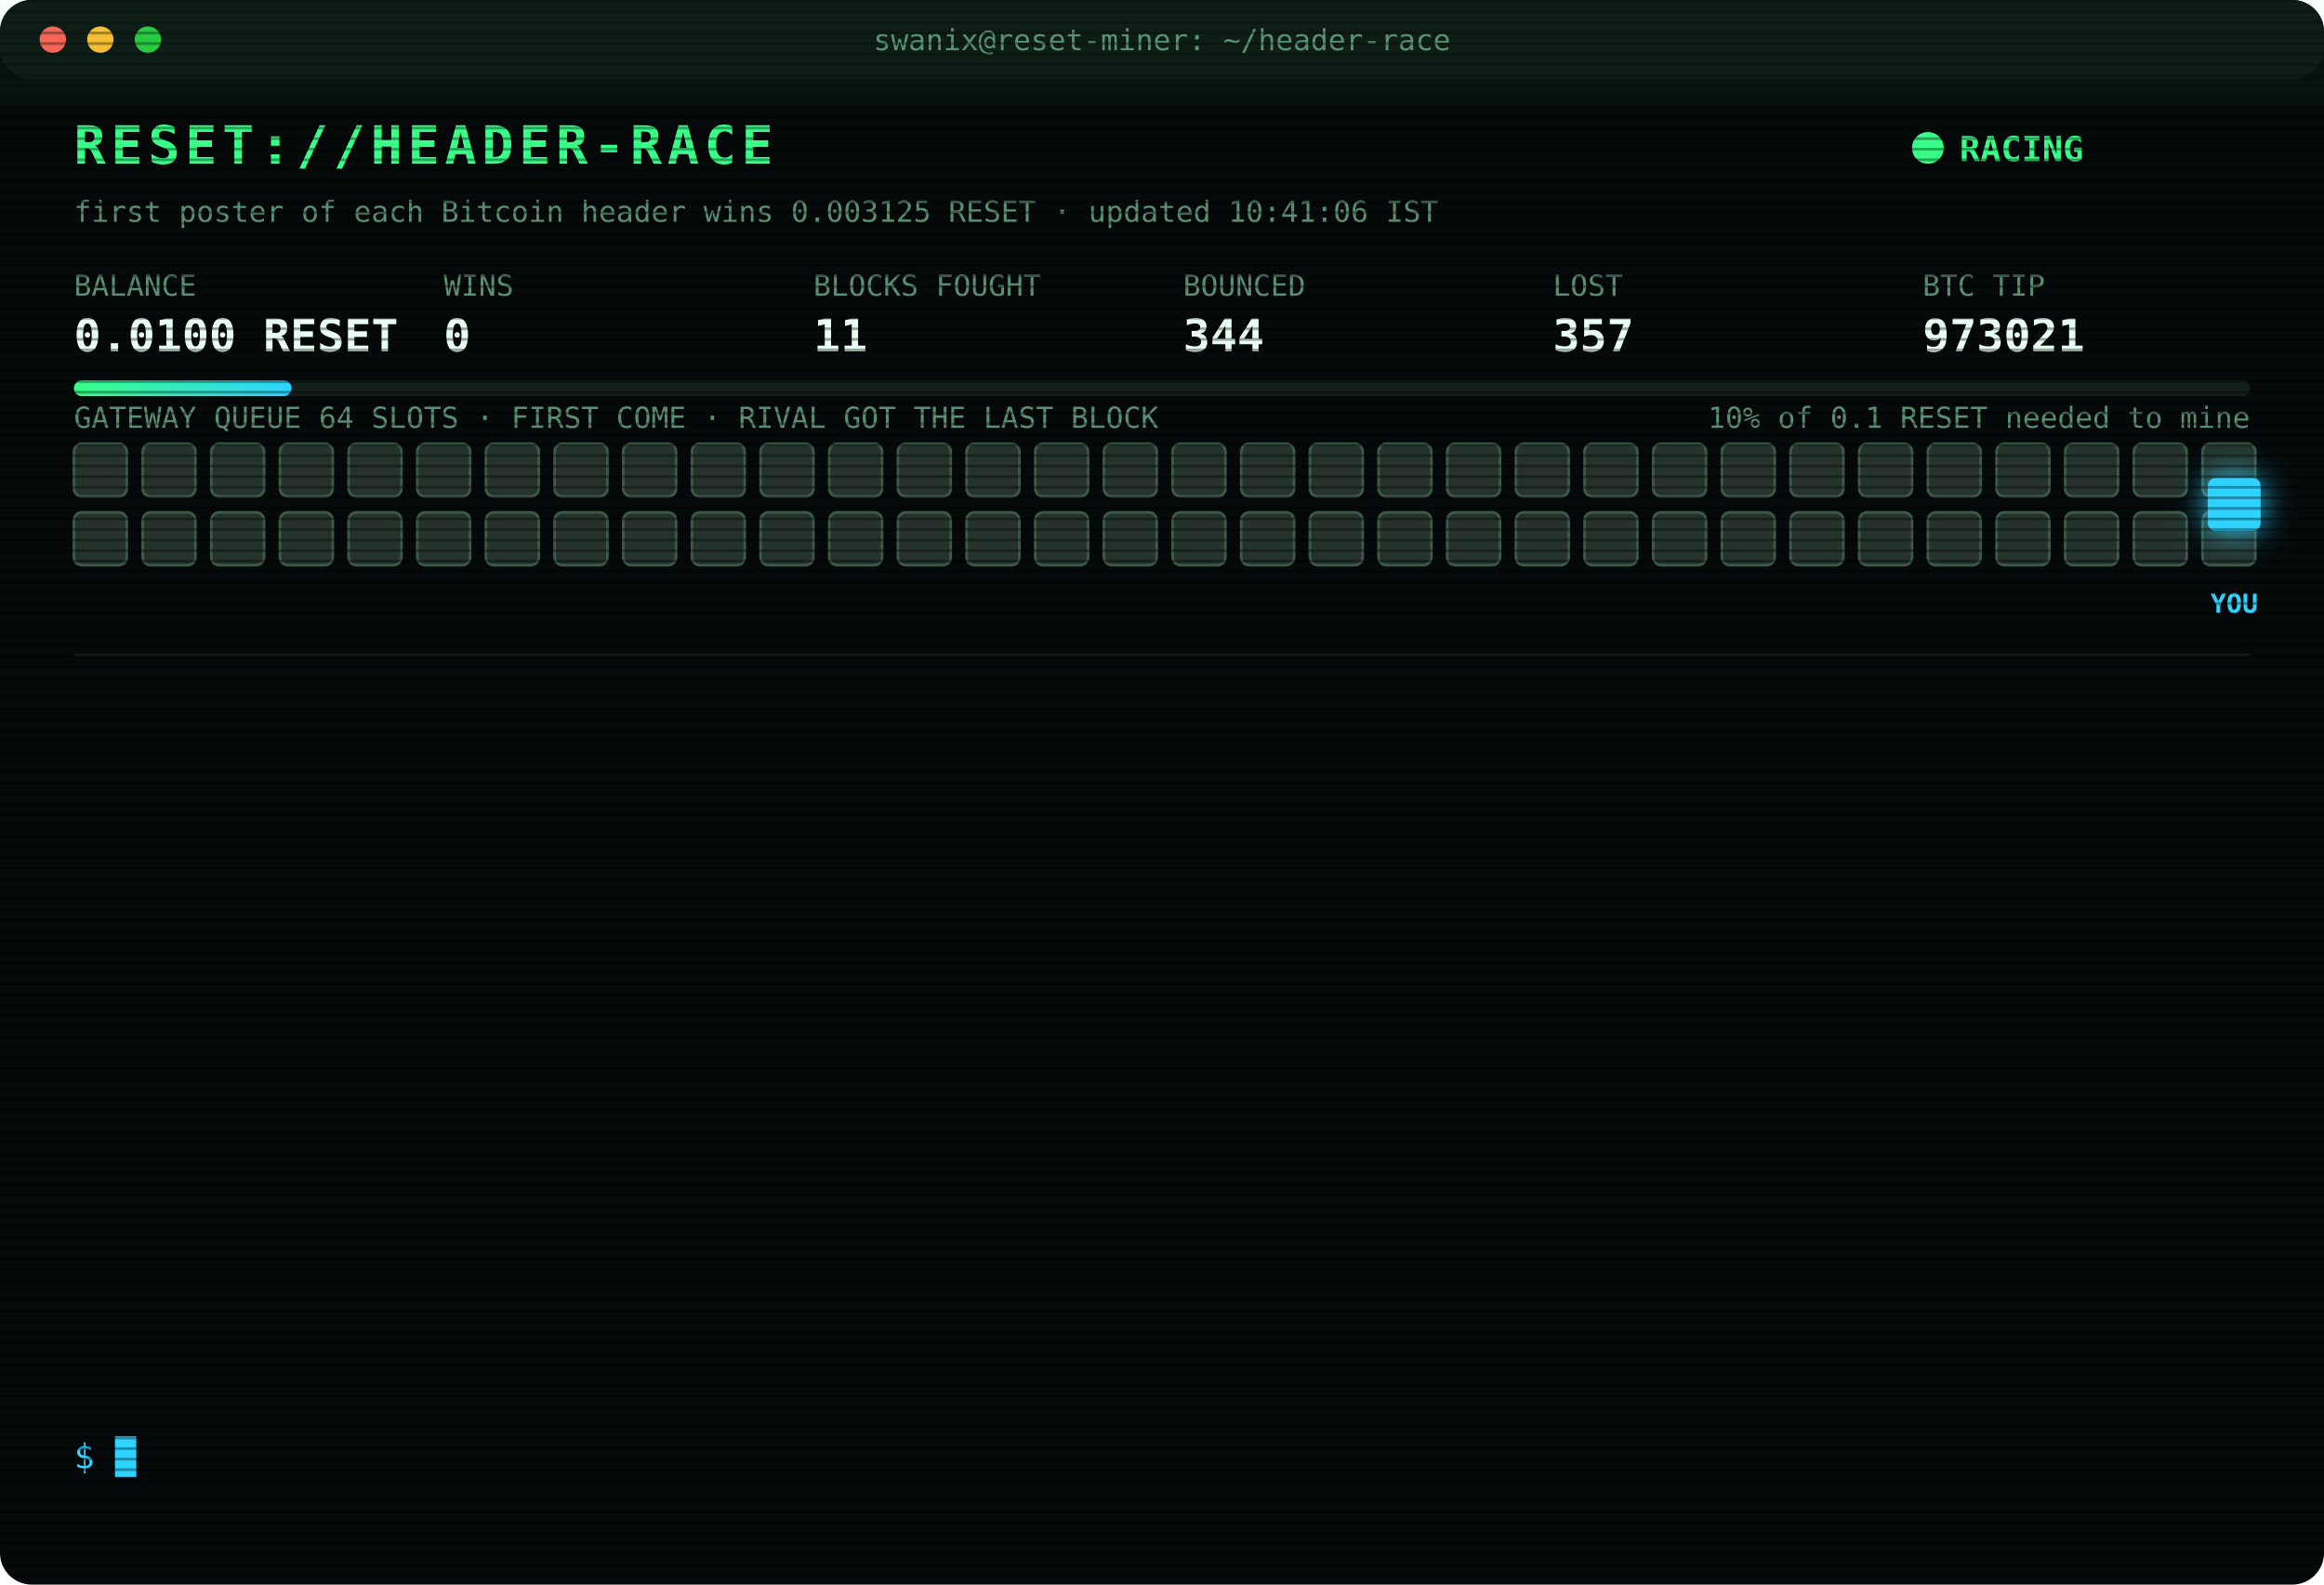
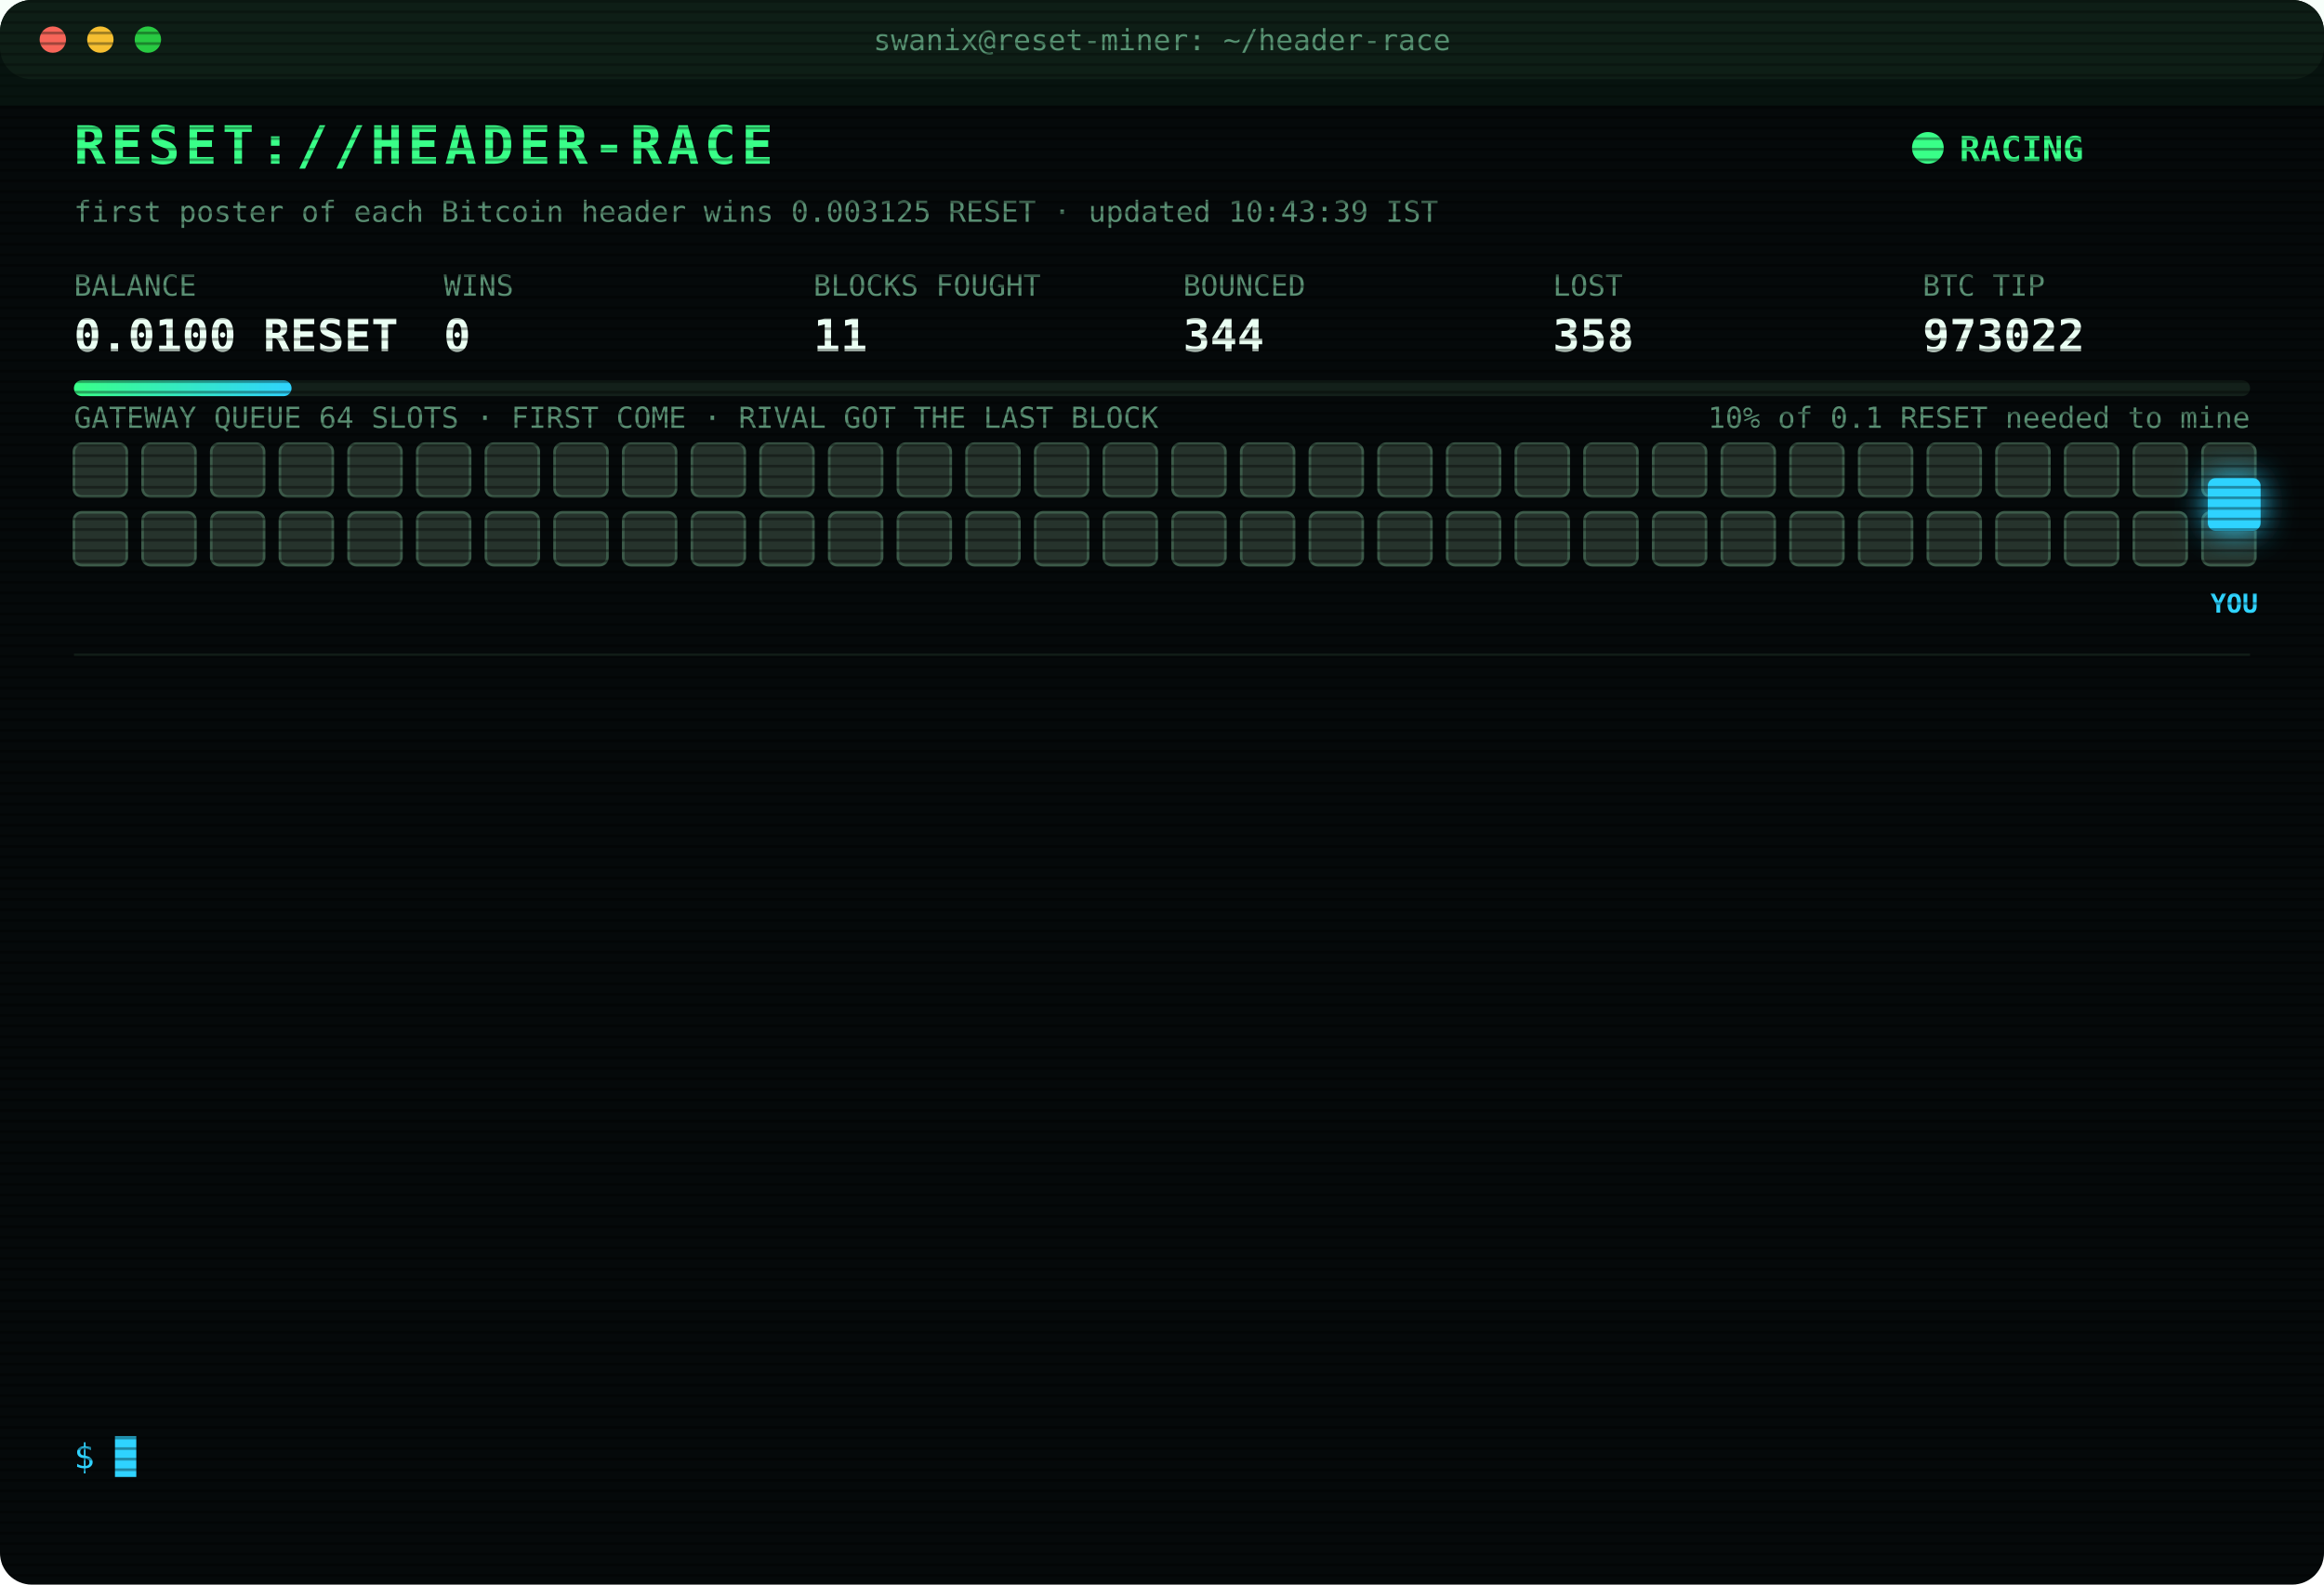
<svg xmlns="http://www.w3.org/2000/svg" width="880" height="600" viewBox="0 0 880 600" font-family="ui-monospace,SFMono-Regular,Menlo,Consolas,monospace">
  <style>
text{font-size:13px;fill:#7CFFB2}
.title{font-size:20px;font-weight:700;fill:#39FF88;letter-spacing:2px;animation:glitch 3s infinite steps(1)}
.sub{fill:#2fd3ff}.k{fill:#5a8f73;font-size:11px}.v{font-size:17px;font-weight:700;fill:#eafff3}
.ts{fill:#3f6b56}.boot{fill:#2fd3ff}.dim{fill:#5a8f73}.bad{fill:#ff4d6d}.warn{fill:#ffd23f}.mag{fill:#ff5cf0}.win{fill:#39FF88;font-weight:700}
.tag{font-size:10px;fill:#2fd3ff;font-weight:700}
.rival{fill:#26332c;stroke:#3c5a49;animation:jam 1.2s infinite alternate}
.idle{fill:#141c18;stroke:#22302a;animation:breathe 4s infinite}
.me{fill:#2fd3ff;filter:drop-shadow(0 0 6px #2fd3ff)}
.hover{animation:nudge 1.1s infinite ease-in-out}.bounce{animation:kick 1.4s infinite}
.ln{opacity:0;animation:in .4s forwards}
.cur{animation:blink 1s infinite steps(1)}
.scan{animation:scan 6s infinite linear}
.led{animation:blink 1.4s infinite}
@keyframes in{from{opacity:0;transform:translateX(-6px)}to{opacity:1;transform:none}}
@keyframes blink{50%{opacity:0}}
@keyframes jam{to{fill:#33463b}}
@keyframes breathe{50%{opacity:.4}}
@keyframes nudge{50%{transform:translateX(-10px)}}
@keyframes kick{0%,100%{transform:none}30%{transform:translateX(-14px)}55%{transform:translateX(10px) translateY(-6px)}}
@keyframes glitch{0%,92%{transform:none}93%{transform:translateX(2px);fill:#ff4d6d}95%{transform:translateX(-2px);fill:#2fd3ff}97%{transform:none}}
@keyframes scan{from{transform:translateY(-40px)}to{transform:translateY(600px)}}
</style>
  <defs>
    <pattern id="sl" width="4" height="4" patternUnits="userSpaceOnUse">
      <rect width="4" height="1" fill="#000" opacity=".35" />
    </pattern>
    <linearGradient id="bar">
      <stop offset="0" stop-color="#39FF88" />
      <stop offset="1" stop-color="#2fd3ff" />
    </linearGradient>
  </defs>
  <rect width="880" height="600" rx="12" fill="#05090a" />
  <rect width="880" height="30" rx="12" fill="#0d1512" />
  <circle cx="20" cy="15" r="5" fill="#ff5f57" />
  <circle cx="38" cy="15" r="5" fill="#febc2e" />
  <circle cx="56" cy="15" r="5" fill="#28c840" />
  <text x="440" y="19" text-anchor="middle" class="k">swanix@reset-miner: ~/header-race</text>
  <text x="28" y="62" class="title">RESET://HEADER-RACE</text>
  <circle class="led" cx="730" cy="56" r="6" fill="#39FF88" />
  <text x="742" y="61" class="win">RACING</text>
-   <text x="28" y="84" class="k">first poster of each Bitcoin header wins 0.003125 RESET · updated 10:41:06 IST</text>
+   <text x="28" y="84" class="k">first poster of each Bitcoin header wins 0.003125 RESET · updated 10:43:39 IST</text>
  <text x="28" y="112" class="k">BALANCE</text>
  <text x="28" y="133" class="v">0.0100 RESET</text>
  <text x="168" y="112" class="k">WINS</text>
  <text x="168" y="133" class="v">0</text>
  <text x="308" y="112" class="k">BLOCKS FOUGHT</text>
  <text x="308" y="133" class="v">11</text>
  <text x="448" y="112" class="k">BOUNCED</text>
  <text x="448" y="133" class="v">344</text>
  <text x="588" y="112" class="k">LOST</text>
-   <text x="588" y="133" class="v">357</text>
+   <text x="588" y="133" class="v">358</text>
  <text x="728" y="112" class="k">BTC TIP</text>
-   <text x="728" y="133" class="v">973021</text>
+   <text x="728" y="133" class="v">973022</text>
  <rect x="28" y="144" width="824" height="6" rx="3" fill="#13201a" />
  <rect x="28" y="144" width="82.4" height="6" rx="3" fill="url(#bar)" />
  <text x="852" y="162" text-anchor="end" class="k">10% of 0.1 RESET needed to mine</text>
  <text x="28" y="162" class="k">GATEWAY QUEUE 64 SLOTS · FIRST COME · RIVAL GOT THE LAST BLOCK</text>
  <rect class="rival" x="28" y="168" width="20" height="20" rx="3" style="animation-delay:0.00s" />
  <rect class="rival" x="54" y="168" width="20" height="20" rx="3" style="animation-delay:0.05s" />
  <rect class="rival" x="80" y="168" width="20" height="20" rx="3" style="animation-delay:0.10s" />
  <rect class="rival" x="106" y="168" width="20" height="20" rx="3" style="animation-delay:0.15s" />
  <rect class="rival" x="132" y="168" width="20" height="20" rx="3" style="animation-delay:0.20s" />
  <rect class="rival" x="158" y="168" width="20" height="20" rx="3" style="animation-delay:0.25s" />
  <rect class="rival" x="184" y="168" width="20" height="20" rx="3" style="animation-delay:0.30s" />
  <rect class="rival" x="210" y="168" width="20" height="20" rx="3" style="animation-delay:0.35s" />
  <rect class="rival" x="236" y="168" width="20" height="20" rx="3" style="animation-delay:0.40s" />
  <rect class="rival" x="262" y="168" width="20" height="20" rx="3" style="animation-delay:0.45s" />
  <rect class="rival" x="288" y="168" width="20" height="20" rx="3" style="animation-delay:0.50s" />
  <rect class="rival" x="314" y="168" width="20" height="20" rx="3" style="animation-delay:0.55s" />
  <rect class="rival" x="340" y="168" width="20" height="20" rx="3" style="animation-delay:0.60s" />
  <rect class="rival" x="366" y="168" width="20" height="20" rx="3" style="animation-delay:0.65s" />
  <rect class="rival" x="392" y="168" width="20" height="20" rx="3" style="animation-delay:0.70s" />
  <rect class="rival" x="418" y="168" width="20" height="20" rx="3" style="animation-delay:0.75s" />
  <rect class="rival" x="444" y="168" width="20" height="20" rx="3" style="animation-delay:0.80s" />
  <rect class="rival" x="470" y="168" width="20" height="20" rx="3" style="animation-delay:0.85s" />
  <rect class="rival" x="496" y="168" width="20" height="20" rx="3" style="animation-delay:0.90s" />
  <rect class="rival" x="522" y="168" width="20" height="20" rx="3" style="animation-delay:0.95s" />
  <rect class="rival" x="548" y="168" width="20" height="20" rx="3" style="animation-delay:1.00s" />
  <rect class="rival" x="574" y="168" width="20" height="20" rx="3" style="animation-delay:1.05s" />
  <rect class="rival" x="600" y="168" width="20" height="20" rx="3" style="animation-delay:1.10s" />
  <rect class="rival" x="626" y="168" width="20" height="20" rx="3" style="animation-delay:1.15s" />
  <rect class="rival" x="652" y="168" width="20" height="20" rx="3" style="animation-delay:1.20s" />
  <rect class="rival" x="678" y="168" width="20" height="20" rx="3" style="animation-delay:1.25s" />
  <rect class="rival" x="704" y="168" width="20" height="20" rx="3" style="animation-delay:1.30s" />
  <rect class="rival" x="730" y="168" width="20" height="20" rx="3" style="animation-delay:1.35s" />
  <rect class="rival" x="756" y="168" width="20" height="20" rx="3" style="animation-delay:1.40s" />
  <rect class="rival" x="782" y="168" width="20" height="20" rx="3" style="animation-delay:1.45s" />
  <rect class="rival" x="808" y="168" width="20" height="20" rx="3" style="animation-delay:1.50s" />
  <rect class="rival" x="834" y="168" width="20" height="20" rx="3" style="animation-delay:1.55s" />
  <rect class="rival" x="28" y="194" width="20" height="20" rx="3" style="animation-delay:1.60s" />
  <rect class="rival" x="54" y="194" width="20" height="20" rx="3" style="animation-delay:1.65s" />
  <rect class="rival" x="80" y="194" width="20" height="20" rx="3" style="animation-delay:1.70s" />
  <rect class="rival" x="106" y="194" width="20" height="20" rx="3" style="animation-delay:1.75s" />
  <rect class="rival" x="132" y="194" width="20" height="20" rx="3" style="animation-delay:1.80s" />
  <rect class="rival" x="158" y="194" width="20" height="20" rx="3" style="animation-delay:1.85s" />
  <rect class="rival" x="184" y="194" width="20" height="20" rx="3" style="animation-delay:1.90s" />
  <rect class="rival" x="210" y="194" width="20" height="20" rx="3" style="animation-delay:1.95s" />
  <rect class="rival" x="236" y="194" width="20" height="20" rx="3" style="animation-delay:2.00s" />
  <rect class="rival" x="262" y="194" width="20" height="20" rx="3" style="animation-delay:2.05s" />
  <rect class="rival" x="288" y="194" width="20" height="20" rx="3" style="animation-delay:2.10s" />
  <rect class="rival" x="314" y="194" width="20" height="20" rx="3" style="animation-delay:2.15s" />
  <rect class="rival" x="340" y="194" width="20" height="20" rx="3" style="animation-delay:2.20s" />
  <rect class="rival" x="366" y="194" width="20" height="20" rx="3" style="animation-delay:2.25s" />
  <rect class="rival" x="392" y="194" width="20" height="20" rx="3" style="animation-delay:2.30s" />
  <rect class="rival" x="418" y="194" width="20" height="20" rx="3" style="animation-delay:2.35s" />
  <rect class="rival" x="444" y="194" width="20" height="20" rx="3" style="animation-delay:2.40s" />
  <rect class="rival" x="470" y="194" width="20" height="20" rx="3" style="animation-delay:2.45s" />
  <rect class="rival" x="496" y="194" width="20" height="20" rx="3" style="animation-delay:2.50s" />
  <rect class="rival" x="522" y="194" width="20" height="20" rx="3" style="animation-delay:2.55s" />
  <rect class="rival" x="548" y="194" width="20" height="20" rx="3" style="animation-delay:2.60s" />
  <rect class="rival" x="574" y="194" width="20" height="20" rx="3" style="animation-delay:2.65s" />
  <rect class="rival" x="600" y="194" width="20" height="20" rx="3" style="animation-delay:2.70s" />
  <rect class="rival" x="626" y="194" width="20" height="20" rx="3" style="animation-delay:2.75s" />
  <rect class="rival" x="652" y="194" width="20" height="20" rx="3" style="animation-delay:2.80s" />
  <rect class="rival" x="678" y="194" width="20" height="20" rx="3" style="animation-delay:2.85s" />
  <rect class="rival" x="704" y="194" width="20" height="20" rx="3" style="animation-delay:2.90s" />
  <rect class="rival" x="730" y="194" width="20" height="20" rx="3" style="animation-delay:2.95s" />
  <rect class="rival" x="756" y="194" width="20" height="20" rx="3" style="animation-delay:3.00s" />
  <rect class="rival" x="782" y="194" width="20" height="20" rx="3" style="animation-delay:3.05s" />
  <rect class="rival" x="808" y="194" width="20" height="20" rx="3" style="animation-delay:3.10s" />
  <rect class="rival" x="834" y="194" width="20" height="20" rx="3" style="animation-delay:3.15s" />
  <g class="hover">
    <rect class="me" x="836" y="181" width="20" height="20" rx="3" />
    <text class="tag" x="846" y="232" text-anchor="middle">YOU</text>
  </g>
  <line x1="28" x2="852" y1="248" y2="248" stroke="#13201a" />
  <g class="ln" style="animation-delay:0.40s">
-     <text x="28" y="270" class="ts">08:59:10</text>
-     <text x="104" y="270" class="bad">[LOST] #973009 taken by a rival miner</text>
+     <text x="28" y="270" class="ts">09:12:38</text>
+     <text x="104" y="270" class="bad">[LOST] #973010 taken by a rival miner</text>
  </g>
  <g class="ln" style="animation-delay:0.65s">
-     <text x="28" y="292" class="ts">09:12:38</text>
-     <text x="104" y="292" class="bad">[LOST] #973010 taken by a rival miner</text>
+     <text x="28" y="292" class="ts">09:14:42</text>
+     <text x="104" y="292" class="bad">[LOST] #973011 taken by a rival miner</text>
  </g>
  <g class="ln" style="animation-delay:0.90s">
-     <text x="28" y="314" class="ts">09:14:42</text>
-     <text x="104" y="314" class="bad">[LOST] #973011 taken by a rival miner</text>
+     <text x="28" y="314" class="ts">09:28:49</text>
+     <text x="104" y="314" class="bad">[LOST] #973012 taken by a rival miner</text>
  </g>
  <g class="ln" style="animation-delay:1.15s">
-     <text x="28" y="336" class="ts">09:28:49</text>
-     <text x="104" y="336" class="bad">[LOST] #973012 taken by a rival miner</text>
+     <text x="28" y="336" class="ts">09:33:46</text>
+     <text x="104" y="336" class="bad">[LOST] #973013 taken by a rival miner</text>
  </g>
  <g class="ln" style="animation-delay:1.40s">
-     <text x="28" y="358" class="ts">09:33:46</text>
-     <text x="104" y="358" class="bad">[LOST] #973013 taken by a rival miner</text>
+     <text x="28" y="358" class="ts">09:35:34</text>
+     <text x="104" y="358" class="bad">[LOST] #973014 taken by a rival miner</text>
  </g>
  <g class="ln" style="animation-delay:1.65s">
-     <text x="28" y="380" class="ts">09:35:34</text>
-     <text x="104" y="380" class="bad">[LOST] #973014 taken by a rival miner</text>
+     <text x="28" y="380" class="ts">09:37:57</text>
+     <text x="104" y="380" class="bad">[LOST] #973015 taken by a rival miner</text>
  </g>
  <g class="ln" style="animation-delay:1.90s">
-     <text x="28" y="402" class="ts">09:37:57</text>
-     <text x="104" y="402" class="bad">[LOST] #973015 taken by a rival miner</text>
+     <text x="28" y="402" class="ts">09:56:35</text>
+     <text x="104" y="402" class="bad">[LOST] #973016 taken by a rival miner</text>
  </g>
  <g class="ln" style="animation-delay:2.15s">
-     <text x="28" y="424" class="ts">09:56:35</text>
-     <text x="104" y="424" class="bad">[LOST] #973016 taken by a rival miner</text>
+     <text x="28" y="424" class="ts">10:07:49</text>
+     <text x="104" y="424" class="bad">[GATEWAY DOWN] no response · 1688ms</text>
  </g>
  <g class="ln" style="animation-delay:2.40s">
-     <text x="28" y="446" class="ts">10:07:49</text>
-     <text x="104" y="446" class="bad">[GATEWAY DOWN] no response · 1688ms</text>
+     <text x="28" y="446" class="ts">10:15:51</text>
+     <text x="104" y="446" class="bad">[LOST] #973017 taken by a rival miner</text>
  </g>
  <g class="ln" style="animation-delay:2.65s">
-     <text x="28" y="468" class="ts">10:15:51</text>
-     <text x="104" y="468" class="bad">[LOST] #973017 taken by a rival miner</text>
+     <text x="28" y="468" class="ts">10:18:04</text>
+     <text x="104" y="468" class="bad">[LOST] #973018 taken by a rival miner</text>
  </g>
  <g class="ln" style="animation-delay:2.90s">
-     <text x="28" y="490" class="ts">10:18:04</text>
-     <text x="104" y="490" class="bad">[LOST] #973018 taken by a rival miner</text>
+     <text x="28" y="490" class="ts">10:22:59</text>
+     <text x="104" y="490" class="bad">[LOST] #973019 taken by a rival miner</text>
  </g>
  <g class="ln" style="animation-delay:3.15s">
-     <text x="28" y="512" class="ts">10:22:59</text>
-     <text x="104" y="512" class="bad">[LOST] #973019 taken by a rival miner</text>
+     <text x="28" y="512" class="ts">10:41:06</text>
+     <text x="104" y="512" class="bad">[LOST] #973021 taken by a rival miner</text>
  </g>
  <g class="ln" style="animation-delay:3.40s">
-     <text x="28" y="534" class="ts">10:41:06</text>
-     <text x="104" y="534" class="bad">[LOST] #973021 taken by a rival miner</text>
+     <text x="28" y="534" class="ts">10:43:39</text>
+     <text x="104" y="534" class="bad">[LOST] #973022 taken by a rival miner</text>
  </g>
  <text x="28" y="556" class="sub">$ <tspan class="cur">█</tspan>
  </text>
  <rect width="880" height="600" rx="12" fill="url(#sl)" pointer-events="none" />
  <rect class="scan" width="880" height="40" fill="#39FF88" opacity=".04" />
</svg>
